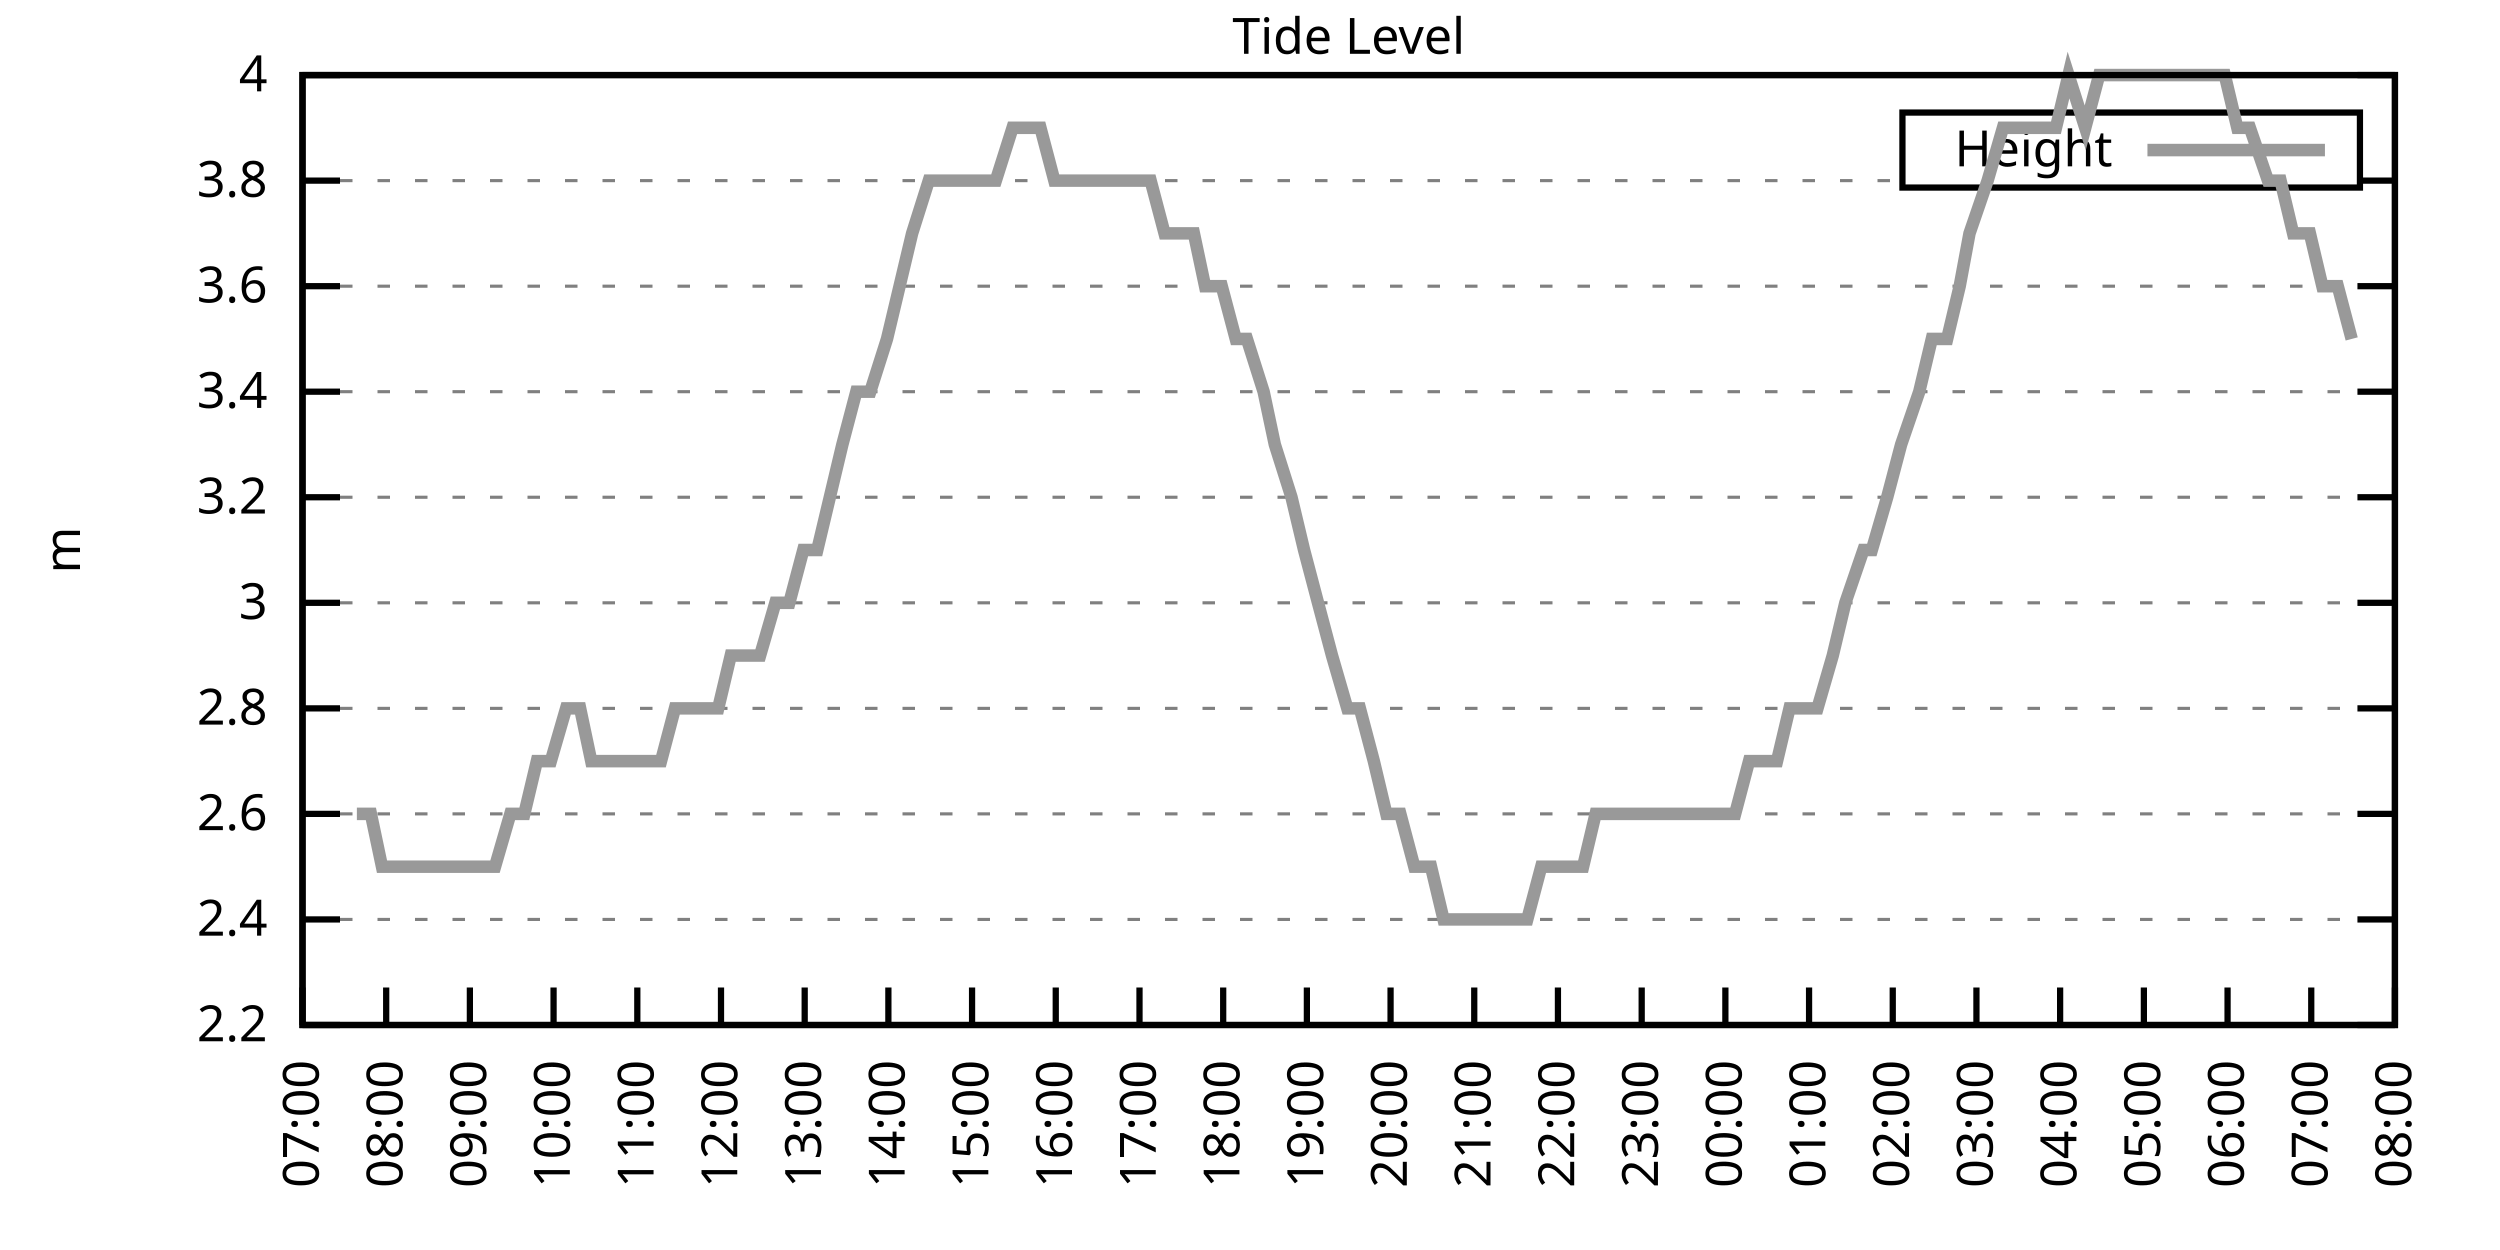
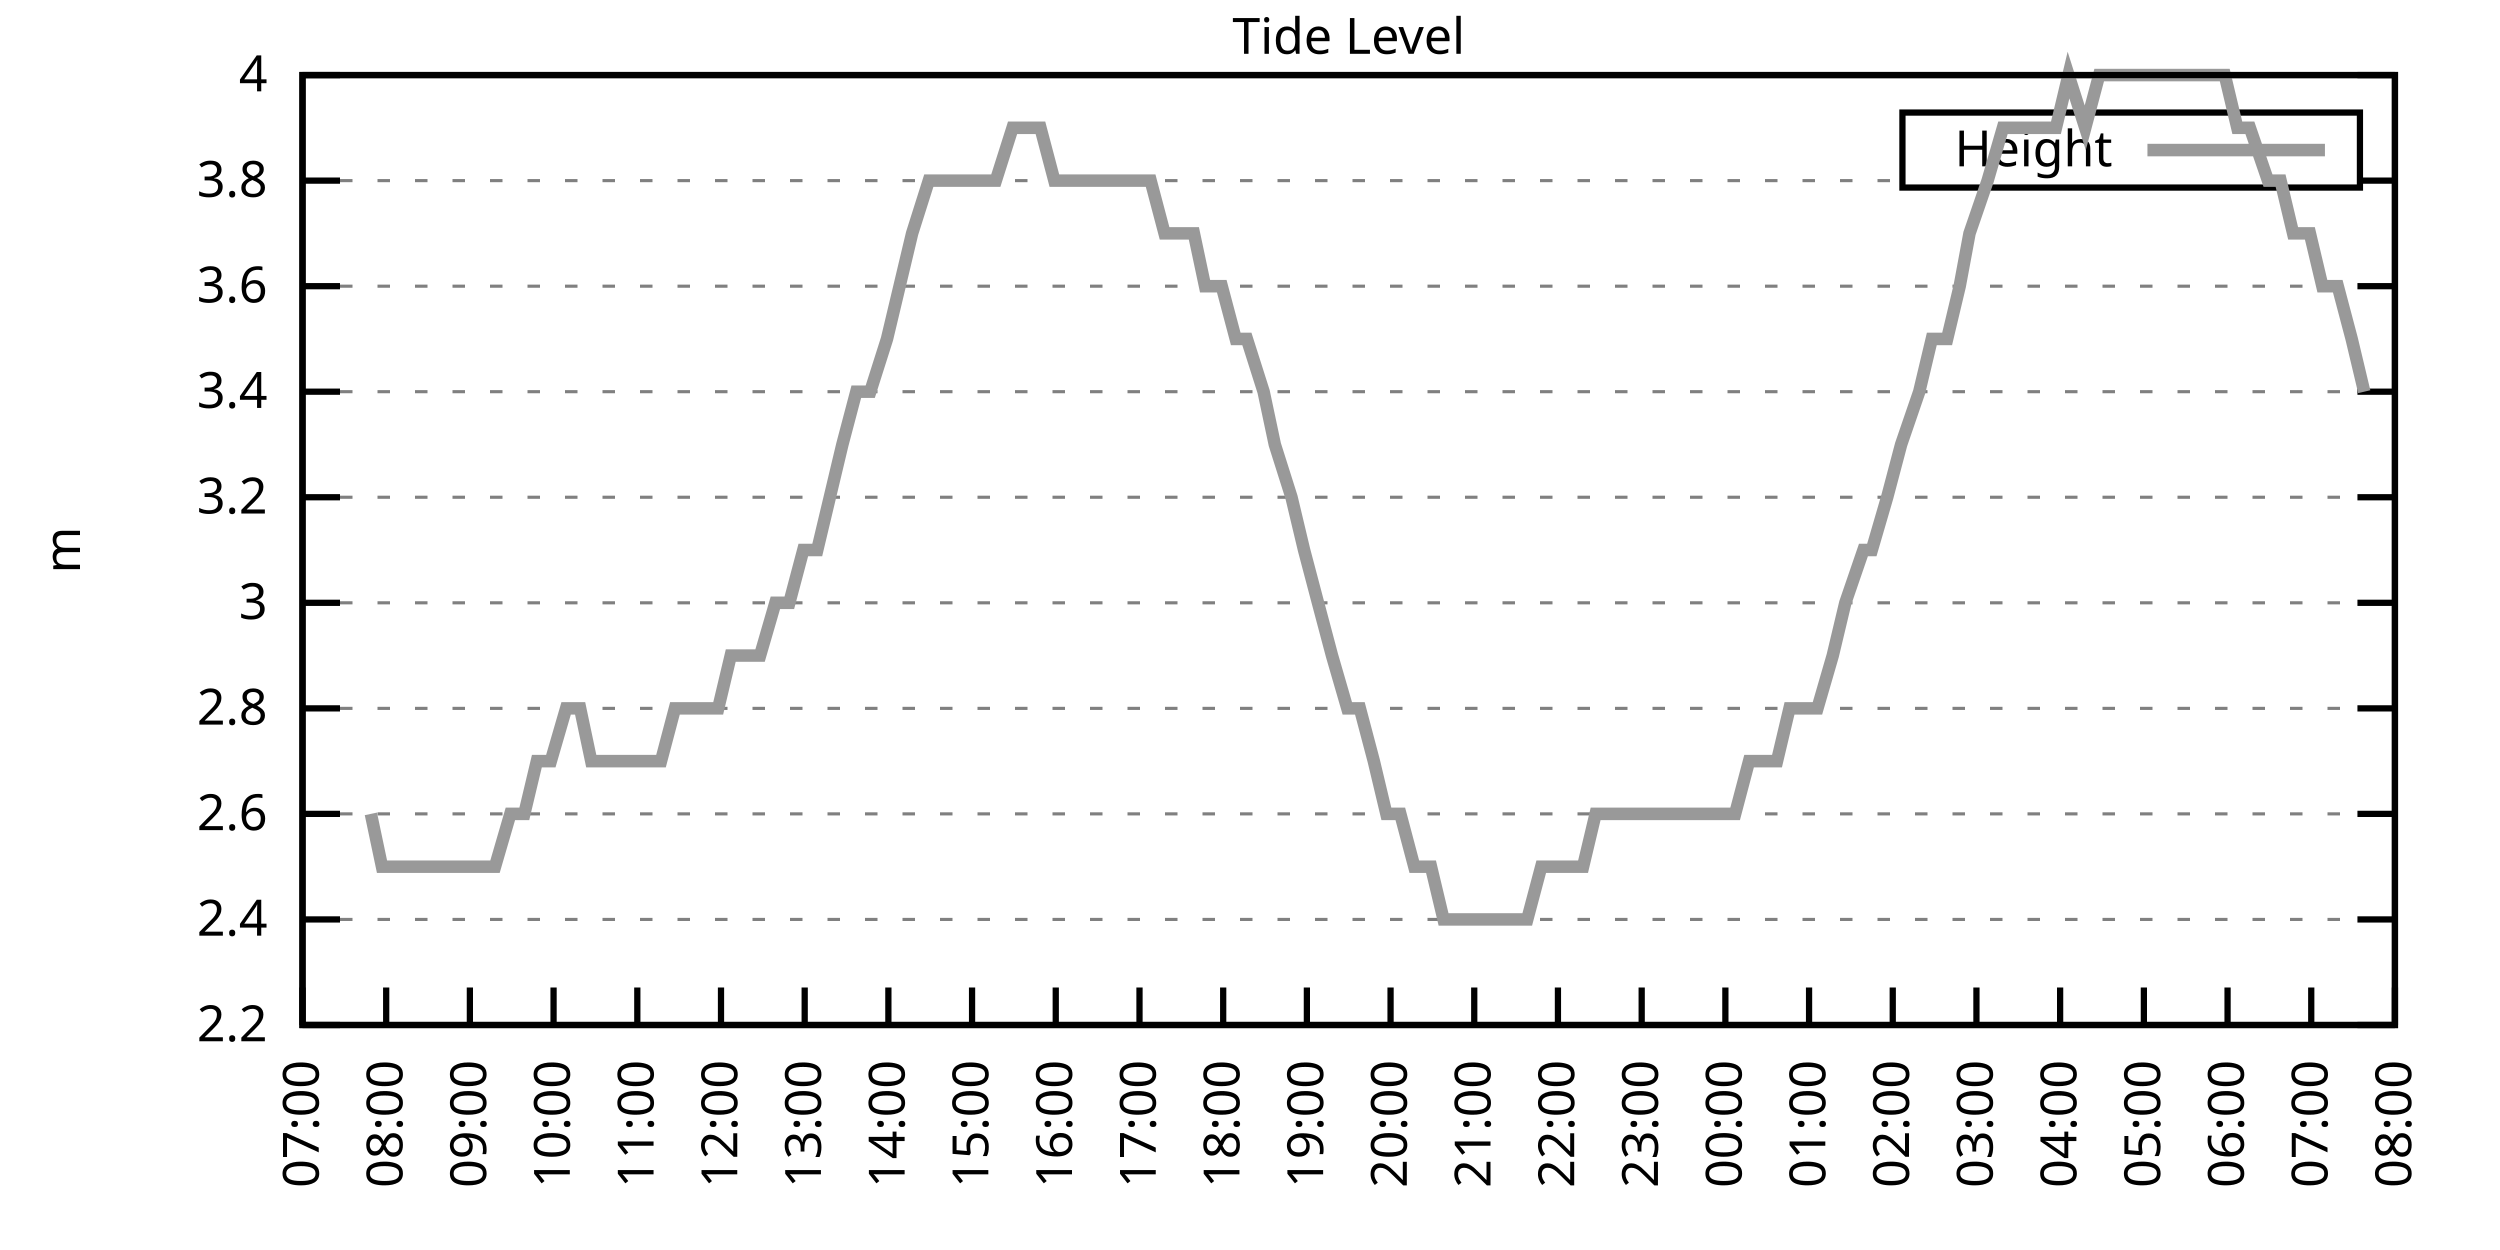
<svg xmlns="http://www.w3.org/2000/svg" xmlns:xlink="http://www.w3.org/1999/xlink" width="400" height="200" viewBox="0 0 400 200">
  <g id="gnuplot_canvas">
    <rect x="0" y="0" width="400" height="200" fill="none" />
    <defs>
      <circle id="gpDot" r="0.5" stroke-width="0.5" stroke="currentColor" />
      <path id="gpPt0" stroke-width="0.333" stroke="currentColor" d="M-1,0 h2 M0,-1 v2" />
      <path id="gpPt1" stroke-width="0.333" stroke="currentColor" d="M-1,-1 L1,1 M1,-1 L-1,1" />
      <path id="gpPt2" stroke-width="0.333" stroke="currentColor" d="M-1,0 L1,0 M0,-1 L0,1 M-1,-1 L1,1 M-1,1 L1,-1" />
      <rect id="gpPt3" stroke-width="0.333" stroke="currentColor" x="-1" y="-1" width="2" height="2" />
      <rect id="gpPt4" stroke-width="0.333" stroke="currentColor" fill="currentColor" x="-1" y="-1" width="2" height="2" />
      <circle id="gpPt5" stroke-width="0.333" stroke="currentColor" cx="0" cy="0" r="1" />
      <use xlink:href="#gpPt5" id="gpPt6" fill="currentColor" stroke="none" />
      <path id="gpPt7" stroke-width="0.333" stroke="currentColor" d="M0,-1.33 L-1.33,0.67 L1.33,0.67 z" />
      <use xlink:href="#gpPt7" id="gpPt8" fill="currentColor" stroke="none" />
      <use xlink:href="#gpPt7" id="gpPt9" stroke="currentColor" transform="rotate(180)" />
      <use xlink:href="#gpPt9" id="gpPt10" fill="currentColor" stroke="none" />
      <use xlink:href="#gpPt3" id="gpPt11" stroke="currentColor" transform="rotate(45)" />
      <use xlink:href="#gpPt11" id="gpPt12" fill="currentColor" stroke="none" />
      <path id="gpPt13" stroke-width="0.333" stroke="currentColor" d="M0,1.330 L1.265,0.411 L0.782,-1.067 L-0.782,-1.076 L-1.265,0.411 z" />
      <use xlink:href="#gpPt13" id="gpPt14" fill="currentColor" stroke="none" />
      <filter id="textbox" filterUnits="objectBoundingBox" x="0" y="0" height="1" width="1">
        <feFlood flood-color="white" flood-opacity="1" result="bgnd" />
        <feComposite in="SourceGraphic" in2="bgnd" operator="atop" />
      </filter>
      <filter id="greybox" filterUnits="objectBoundingBox" x="0" y="0" height="1" width="1">
        <feFlood flood-color="lightgrey" flood-opacity="1" result="grey" />
        <feComposite in="SourceGraphic" in2="grey" operator="atop" />
      </filter>
    </defs>
    <g fill="none" color="white" stroke="currentColor" stroke-width="1.00" stroke-linecap="butt" stroke-linejoin="miter">
</g>
    <g fill="none" color="black" stroke="currentColor" stroke-width="1.00" stroke-linecap="butt" stroke-linejoin="miter">
      <g stroke="none" shape-rendering="crispEdges">
        <polygon fill="rgb(255, 255, 255)" points="48.40,164.00 383.18,164.00 383.18,12.02 48.40,12.02 " />
      </g>
    </g>
    <g fill="none" color="black" stroke="currentColor" stroke-width="1.00" stroke-linecap="butt" stroke-linejoin="miter">
</g>
    <g fill="none" color="black" stroke="black" stroke-width="0.50" stroke-linecap="butt" stroke-linejoin="miter">
</g>
    <g fill="none" color="gray" stroke="currentColor" stroke-width="0.50" stroke-linecap="butt" stroke-linejoin="miter">
      <path stroke="gray" stroke-dasharray="2,4" class="gridline" d="M48.40,164.00 L383.19,164.00  " />
    </g>
    <g fill="none" color="gray" stroke="gray" stroke-width="1.00" stroke-linecap="butt" stroke-linejoin="miter">
</g>
    <g fill="none" color="black" stroke="currentColor" stroke-width="1.00" stroke-linecap="butt" stroke-linejoin="miter">
      <path stroke="black" d="M48.40,164.00 L54.40,164.00 M383.19,164.00 L377.19,164.00  " />
      <g transform="translate(42.80,166.60)" stroke="none" fill="black" font-family="Sans" font-size="8.00" text-anchor="end">
        <text>
          <tspan font-family="Sans"> 2.2</tspan>
        </text>
      </g>
    </g>
    <g fill="none" color="black" stroke="currentColor" stroke-width="1.00" stroke-linecap="butt" stroke-linejoin="miter">
</g>
    <g fill="none" color="black" stroke="black" stroke-width="0.50" stroke-linecap="butt" stroke-linejoin="miter">
</g>
    <g fill="none" color="gray" stroke="currentColor" stroke-width="0.50" stroke-linecap="butt" stroke-linejoin="miter">
      <path stroke="gray" stroke-dasharray="2,4" class="gridline" d="M48.40,147.11 L383.19,147.11  " />
    </g>
    <g fill="none" color="gray" stroke="gray" stroke-width="1.00" stroke-linecap="butt" stroke-linejoin="miter">
</g>
    <g fill="none" color="black" stroke="currentColor" stroke-width="1.00" stroke-linecap="butt" stroke-linejoin="miter">
      <path stroke="black" d="M48.40,147.11 L54.40,147.11 M383.19,147.11 L377.19,147.11  " />
      <g transform="translate(42.80,149.71)" stroke="none" fill="black" font-family="Sans" font-size="8.00" text-anchor="end">
        <text>
          <tspan font-family="Sans"> 2.4</tspan>
        </text>
      </g>
    </g>
    <g fill="none" color="black" stroke="currentColor" stroke-width="1.00" stroke-linecap="butt" stroke-linejoin="miter">
</g>
    <g fill="none" color="black" stroke="black" stroke-width="0.50" stroke-linecap="butt" stroke-linejoin="miter">
</g>
    <g fill="none" color="gray" stroke="currentColor" stroke-width="0.50" stroke-linecap="butt" stroke-linejoin="miter">
      <path stroke="gray" stroke-dasharray="2,4" class="gridline" d="M48.40,130.22 L383.19,130.22  " />
    </g>
    <g fill="none" color="gray" stroke="gray" stroke-width="1.00" stroke-linecap="butt" stroke-linejoin="miter">
</g>
    <g fill="none" color="black" stroke="currentColor" stroke-width="1.00" stroke-linecap="butt" stroke-linejoin="miter">
      <path stroke="black" d="M48.40,130.22 L54.40,130.22 M383.19,130.22 L377.19,130.22  " />
      <g transform="translate(42.80,132.82)" stroke="none" fill="black" font-family="Sans" font-size="8.00" text-anchor="end">
        <text>
          <tspan font-family="Sans"> 2.6</tspan>
        </text>
      </g>
    </g>
    <g fill="none" color="black" stroke="currentColor" stroke-width="1.00" stroke-linecap="butt" stroke-linejoin="miter">
</g>
    <g fill="none" color="black" stroke="black" stroke-width="0.50" stroke-linecap="butt" stroke-linejoin="miter">
</g>
    <g fill="none" color="gray" stroke="currentColor" stroke-width="0.50" stroke-linecap="butt" stroke-linejoin="miter">
      <path stroke="gray" stroke-dasharray="2,4" class="gridline" d="M48.40,113.34 L383.19,113.34  " />
    </g>
    <g fill="none" color="gray" stroke="gray" stroke-width="1.00" stroke-linecap="butt" stroke-linejoin="miter">
</g>
    <g fill="none" color="black" stroke="currentColor" stroke-width="1.00" stroke-linecap="butt" stroke-linejoin="miter">
      <path stroke="black" d="M48.40,113.34 L54.40,113.34 M383.19,113.34 L377.19,113.34  " />
      <g transform="translate(42.80,115.94)" stroke="none" fill="black" font-family="Sans" font-size="8.00" text-anchor="end">
        <text>
          <tspan font-family="Sans"> 2.8</tspan>
        </text>
      </g>
    </g>
    <g fill="none" color="black" stroke="currentColor" stroke-width="1.00" stroke-linecap="butt" stroke-linejoin="miter">
</g>
    <g fill="none" color="black" stroke="black" stroke-width="0.50" stroke-linecap="butt" stroke-linejoin="miter">
</g>
    <g fill="none" color="gray" stroke="currentColor" stroke-width="0.50" stroke-linecap="butt" stroke-linejoin="miter">
      <path stroke="gray" stroke-dasharray="2,4" class="gridline" d="M48.40,96.45 L383.19,96.45  " />
    </g>
    <g fill="none" color="gray" stroke="gray" stroke-width="1.00" stroke-linecap="butt" stroke-linejoin="miter">
</g>
    <g fill="none" color="black" stroke="currentColor" stroke-width="1.00" stroke-linecap="butt" stroke-linejoin="miter">
      <path stroke="black" d="M48.40,96.45 L54.40,96.45 M383.19,96.45 L377.19,96.45  " />
      <g transform="translate(42.80,99.05)" stroke="none" fill="black" font-family="Sans" font-size="8.00" text-anchor="end">
        <text>
          <tspan font-family="Sans"> 3</tspan>
        </text>
      </g>
    </g>
    <g fill="none" color="black" stroke="currentColor" stroke-width="1.00" stroke-linecap="butt" stroke-linejoin="miter">
</g>
    <g fill="none" color="black" stroke="black" stroke-width="0.50" stroke-linecap="butt" stroke-linejoin="miter">
</g>
    <g fill="none" color="gray" stroke="currentColor" stroke-width="0.50" stroke-linecap="butt" stroke-linejoin="miter">
      <path stroke="gray" stroke-dasharray="2,4" class="gridline" d="M48.40,79.56 L383.19,79.56  " />
    </g>
    <g fill="none" color="gray" stroke="gray" stroke-width="1.00" stroke-linecap="butt" stroke-linejoin="miter">
</g>
    <g fill="none" color="black" stroke="currentColor" stroke-width="1.00" stroke-linecap="butt" stroke-linejoin="miter">
      <path stroke="black" d="M48.40,79.56 L54.40,79.56 M383.19,79.56 L377.19,79.56  " />
      <g transform="translate(42.80,82.16)" stroke="none" fill="black" font-family="Sans" font-size="8.00" text-anchor="end">
        <text>
          <tspan font-family="Sans"> 3.2</tspan>
        </text>
      </g>
    </g>
    <g fill="none" color="black" stroke="currentColor" stroke-width="1.00" stroke-linecap="butt" stroke-linejoin="miter">
</g>
    <g fill="none" color="black" stroke="black" stroke-width="0.50" stroke-linecap="butt" stroke-linejoin="miter">
</g>
    <g fill="none" color="gray" stroke="currentColor" stroke-width="0.50" stroke-linecap="butt" stroke-linejoin="miter">
      <path stroke="gray" stroke-dasharray="2,4" class="gridline" d="M48.40,62.67 L383.19,62.67  " />
    </g>
    <g fill="none" color="gray" stroke="gray" stroke-width="1.00" stroke-linecap="butt" stroke-linejoin="miter">
</g>
    <g fill="none" color="black" stroke="currentColor" stroke-width="1.00" stroke-linecap="butt" stroke-linejoin="miter">
      <path stroke="black" d="M48.40,62.67 L54.40,62.67 M383.19,62.67 L377.19,62.67  " />
      <g transform="translate(42.80,65.27)" stroke="none" fill="black" font-family="Sans" font-size="8.00" text-anchor="end">
        <text>
          <tspan font-family="Sans"> 3.4</tspan>
        </text>
      </g>
    </g>
    <g fill="none" color="black" stroke="currentColor" stroke-width="1.00" stroke-linecap="butt" stroke-linejoin="miter">
</g>
    <g fill="none" color="black" stroke="black" stroke-width="0.50" stroke-linecap="butt" stroke-linejoin="miter">
</g>
    <g fill="none" color="gray" stroke="currentColor" stroke-width="0.50" stroke-linecap="butt" stroke-linejoin="miter">
      <path stroke="gray" stroke-dasharray="2,4" class="gridline" d="M48.40,45.79 L383.19,45.79  " />
    </g>
    <g fill="none" color="gray" stroke="gray" stroke-width="1.00" stroke-linecap="butt" stroke-linejoin="miter">
</g>
    <g fill="none" color="black" stroke="currentColor" stroke-width="1.00" stroke-linecap="butt" stroke-linejoin="miter">
      <path stroke="black" d="M48.40,45.79 L54.40,45.79 M383.19,45.79 L377.19,45.79  " />
      <g transform="translate(42.80,48.39)" stroke="none" fill="black" font-family="Sans" font-size="8.00" text-anchor="end">
        <text>
          <tspan font-family="Sans"> 3.6</tspan>
        </text>
      </g>
    </g>
    <g fill="none" color="black" stroke="currentColor" stroke-width="1.00" stroke-linecap="butt" stroke-linejoin="miter">
</g>
    <g fill="none" color="black" stroke="black" stroke-width="0.50" stroke-linecap="butt" stroke-linejoin="miter">
</g>
    <g fill="none" color="gray" stroke="currentColor" stroke-width="0.50" stroke-linecap="butt" stroke-linejoin="miter">
      <path stroke="gray" stroke-dasharray="2,4" class="gridline" d="M48.40,28.90 L304.39,28.90 M377.59,28.90 L383.19,28.90  " />
    </g>
    <g fill="none" color="gray" stroke="gray" stroke-width="1.00" stroke-linecap="butt" stroke-linejoin="miter">
</g>
    <g fill="none" color="black" stroke="currentColor" stroke-width="1.00" stroke-linecap="butt" stroke-linejoin="miter">
      <path stroke="black" d="M48.40,28.90 L54.40,28.90 M383.19,28.90 L377.19,28.90  " />
      <g transform="translate(42.80,31.50)" stroke="none" fill="black" font-family="Sans" font-size="8.00" text-anchor="end">
        <text>
          <tspan font-family="Sans"> 3.8</tspan>
        </text>
      </g>
    </g>
    <g fill="none" color="black" stroke="currentColor" stroke-width="1.00" stroke-linecap="butt" stroke-linejoin="miter">
</g>
    <g fill="none" color="black" stroke="black" stroke-width="0.50" stroke-linecap="butt" stroke-linejoin="miter">
</g>
    <g fill="none" color="gray" stroke="currentColor" stroke-width="0.50" stroke-linecap="butt" stroke-linejoin="miter">
      <path stroke="gray" stroke-dasharray="2,4" class="gridline" d="M48.40,12.01 L383.19,12.01  " />
    </g>
    <g fill="none" color="gray" stroke="gray" stroke-width="1.00" stroke-linecap="butt" stroke-linejoin="miter">
</g>
    <g fill="none" color="black" stroke="currentColor" stroke-width="1.00" stroke-linecap="butt" stroke-linejoin="miter">
      <path stroke="black" d="M48.40,12.01 L54.40,12.01 M383.19,12.01 L377.19,12.01  " />
      <g transform="translate(42.80,14.61)" stroke="none" fill="black" font-family="Sans" font-size="8.00" text-anchor="end">
        <text>
          <tspan font-family="Sans"> 4</tspan>
        </text>
      </g>
    </g>
    <g fill="none" color="black" stroke="currentColor" stroke-width="1.00" stroke-linecap="butt" stroke-linejoin="miter">
      <path stroke="black" d="M48.40,164.00 L48.40,158.00  " />
      <g transform="translate(51.00,169.60) rotate(270.00)" stroke="none" fill="black" font-family="Sans" font-size="8.00" text-anchor="end">
        <text>
          <tspan font-family="Sans">07:00</tspan>
        </text>
      </g>
    </g>
    <g fill="none" color="black" stroke="currentColor" stroke-width="1.00" stroke-linecap="butt" stroke-linejoin="miter">
      <path stroke="black" d="M61.79,164.00 L61.79,158.00  " />
      <g transform="translate(64.39,169.60) rotate(270.00)" stroke="none" fill="black" font-family="Sans" font-size="8.00" text-anchor="end">
        <text>
          <tspan font-family="Sans">08:00</tspan>
        </text>
      </g>
    </g>
    <g fill="none" color="black" stroke="currentColor" stroke-width="1.00" stroke-linecap="butt" stroke-linejoin="miter">
      <path stroke="black" d="M75.18,164.00 L75.18,158.00  " />
      <g transform="translate(77.78,169.60) rotate(270.00)" stroke="none" fill="black" font-family="Sans" font-size="8.00" text-anchor="end">
        <text>
          <tspan font-family="Sans">09:00</tspan>
        </text>
      </g>
    </g>
    <g fill="none" color="black" stroke="currentColor" stroke-width="1.00" stroke-linecap="butt" stroke-linejoin="miter">
      <path stroke="black" d="M88.57,164.00 L88.57,158.00  " />
      <g transform="translate(91.17,169.60) rotate(270.00)" stroke="none" fill="black" font-family="Sans" font-size="8.00" text-anchor="end">
        <text>
          <tspan font-family="Sans">10:00</tspan>
        </text>
      </g>
    </g>
    <g fill="none" color="black" stroke="currentColor" stroke-width="1.00" stroke-linecap="butt" stroke-linejoin="miter">
      <path stroke="black" d="M101.97,164.00 L101.97,158.00  " />
      <g transform="translate(104.57,169.60) rotate(270.00)" stroke="none" fill="black" font-family="Sans" font-size="8.00" text-anchor="end">
        <text>
          <tspan font-family="Sans">11:00</tspan>
        </text>
      </g>
    </g>
    <g fill="none" color="black" stroke="currentColor" stroke-width="1.00" stroke-linecap="butt" stroke-linejoin="miter">
      <path stroke="black" d="M115.36,164.00 L115.36,158.00  " />
      <g transform="translate(117.96,169.60) rotate(270.00)" stroke="none" fill="black" font-family="Sans" font-size="8.00" text-anchor="end">
        <text>
          <tspan font-family="Sans">12:00</tspan>
        </text>
      </g>
    </g>
    <g fill="none" color="black" stroke="currentColor" stroke-width="1.00" stroke-linecap="butt" stroke-linejoin="miter">
      <path stroke="black" d="M128.75,164.00 L128.75,158.00  " />
      <g transform="translate(131.35,169.60) rotate(270.00)" stroke="none" fill="black" font-family="Sans" font-size="8.00" text-anchor="end">
        <text>
          <tspan font-family="Sans">13:00</tspan>
        </text>
      </g>
    </g>
    <g fill="none" color="black" stroke="currentColor" stroke-width="1.00" stroke-linecap="butt" stroke-linejoin="miter">
      <path stroke="black" d="M142.14,164.00 L142.14,158.00  " />
      <g transform="translate(144.74,169.60) rotate(270.00)" stroke="none" fill="black" font-family="Sans" font-size="8.00" text-anchor="end">
        <text>
          <tspan font-family="Sans">14:00</tspan>
        </text>
      </g>
    </g>
    <g fill="none" color="black" stroke="currentColor" stroke-width="1.00" stroke-linecap="butt" stroke-linejoin="miter">
      <path stroke="black" d="M155.53,164.00 L155.53,158.00  " />
      <g transform="translate(158.13,169.60) rotate(270.00)" stroke="none" fill="black" font-family="Sans" font-size="8.00" text-anchor="end">
        <text>
          <tspan font-family="Sans">15:00</tspan>
        </text>
      </g>
    </g>
    <g fill="none" color="black" stroke="currentColor" stroke-width="1.00" stroke-linecap="butt" stroke-linejoin="miter">
      <path stroke="black" d="M168.92,164.00 L168.92,158.00  " />
      <g transform="translate(171.52,169.60) rotate(270.00)" stroke="none" fill="black" font-family="Sans" font-size="8.00" text-anchor="end">
        <text>
          <tspan font-family="Sans">16:00</tspan>
        </text>
      </g>
    </g>
    <g fill="none" color="black" stroke="currentColor" stroke-width="1.00" stroke-linecap="butt" stroke-linejoin="miter">
      <path stroke="black" d="M182.32,164.00 L182.32,158.00  " />
      <g transform="translate(184.92,169.60) rotate(270.00)" stroke="none" fill="black" font-family="Sans" font-size="8.00" text-anchor="end">
        <text>
          <tspan font-family="Sans">17:00</tspan>
        </text>
      </g>
    </g>
    <g fill="none" color="black" stroke="currentColor" stroke-width="1.00" stroke-linecap="butt" stroke-linejoin="miter">
      <path stroke="black" d="M195.71,164.00 L195.71,158.00  " />
      <g transform="translate(198.31,169.60) rotate(270.00)" stroke="none" fill="black" font-family="Sans" font-size="8.00" text-anchor="end">
        <text>
          <tspan font-family="Sans">18:00</tspan>
        </text>
      </g>
    </g>
    <g fill="none" color="black" stroke="currentColor" stroke-width="1.00" stroke-linecap="butt" stroke-linejoin="miter">
      <path stroke="black" d="M209.10,164.00 L209.10,158.00  " />
      <g transform="translate(211.70,169.60) rotate(270.00)" stroke="none" fill="black" font-family="Sans" font-size="8.00" text-anchor="end">
        <text>
          <tspan font-family="Sans">19:00</tspan>
        </text>
      </g>
    </g>
    <g fill="none" color="black" stroke="currentColor" stroke-width="1.00" stroke-linecap="butt" stroke-linejoin="miter">
      <path stroke="black" d="M222.49,164.00 L222.49,158.00  " />
      <g transform="translate(225.09,169.60) rotate(270.00)" stroke="none" fill="black" font-family="Sans" font-size="8.00" text-anchor="end">
        <text>
          <tspan font-family="Sans">20:00</tspan>
        </text>
      </g>
    </g>
    <g fill="none" color="black" stroke="currentColor" stroke-width="1.00" stroke-linecap="butt" stroke-linejoin="miter">
      <path stroke="black" d="M235.88,164.00 L235.88,158.00  " />
      <g transform="translate(238.48,169.60) rotate(270.00)" stroke="none" fill="black" font-family="Sans" font-size="8.00" text-anchor="end">
        <text>
          <tspan font-family="Sans">21:00</tspan>
        </text>
      </g>
    </g>
    <g fill="none" color="black" stroke="currentColor" stroke-width="1.00" stroke-linecap="butt" stroke-linejoin="miter">
      <path stroke="black" d="M249.27,164.00 L249.27,158.00  " />
      <g transform="translate(251.87,169.60) rotate(270.00)" stroke="none" fill="black" font-family="Sans" font-size="8.00" text-anchor="end">
        <text>
          <tspan font-family="Sans">22:00</tspan>
        </text>
      </g>
    </g>
    <g fill="none" color="black" stroke="currentColor" stroke-width="1.00" stroke-linecap="butt" stroke-linejoin="miter">
      <path stroke="black" d="M262.67,164.00 L262.67,158.00  " />
      <g transform="translate(265.27,169.60) rotate(270.00)" stroke="none" fill="black" font-family="Sans" font-size="8.00" text-anchor="end">
        <text>
          <tspan font-family="Sans">23:00</tspan>
        </text>
      </g>
    </g>
    <g fill="none" color="black" stroke="currentColor" stroke-width="1.00" stroke-linecap="butt" stroke-linejoin="miter">
      <path stroke="black" d="M276.06,164.00 L276.06,158.00  " />
      <g transform="translate(278.66,169.60) rotate(270.00)" stroke="none" fill="black" font-family="Sans" font-size="8.00" text-anchor="end">
        <text>
          <tspan font-family="Sans">00:00</tspan>
        </text>
      </g>
    </g>
    <g fill="none" color="black" stroke="currentColor" stroke-width="1.00" stroke-linecap="butt" stroke-linejoin="miter">
      <path stroke="black" d="M289.45,164.00 L289.45,158.00  " />
      <g transform="translate(292.05,169.60) rotate(270.00)" stroke="none" fill="black" font-family="Sans" font-size="8.00" text-anchor="end">
        <text>
          <tspan font-family="Sans">01:00</tspan>
        </text>
      </g>
    </g>
    <g fill="none" color="black" stroke="currentColor" stroke-width="1.00" stroke-linecap="butt" stroke-linejoin="miter">
      <path stroke="black" d="M302.84,164.00 L302.84,158.00  " />
      <g transform="translate(305.44,169.60) rotate(270.00)" stroke="none" fill="black" font-family="Sans" font-size="8.00" text-anchor="end">
        <text>
          <tspan font-family="Sans">02:00</tspan>
        </text>
      </g>
    </g>
    <g fill="none" color="black" stroke="currentColor" stroke-width="1.00" stroke-linecap="butt" stroke-linejoin="miter">
      <path stroke="black" d="M316.23,164.00 L316.23,158.00  " />
      <g transform="translate(318.83,169.60) rotate(270.00)" stroke="none" fill="black" font-family="Sans" font-size="8.00" text-anchor="end">
        <text>
          <tspan font-family="Sans">03:00</tspan>
        </text>
      </g>
    </g>
    <g fill="none" color="black" stroke="currentColor" stroke-width="1.00" stroke-linecap="butt" stroke-linejoin="miter">
      <path stroke="black" d="M329.62,164.00 L329.62,158.00  " />
      <g transform="translate(332.22,169.60) rotate(270.00)" stroke="none" fill="black" font-family="Sans" font-size="8.00" text-anchor="end">
        <text>
          <tspan font-family="Sans">04:00</tspan>
        </text>
      </g>
    </g>
    <g fill="none" color="black" stroke="currentColor" stroke-width="1.00" stroke-linecap="butt" stroke-linejoin="miter">
      <path stroke="black" d="M343.02,164.00 L343.02,158.00  " />
      <g transform="translate(345.62,169.60) rotate(270.00)" stroke="none" fill="black" font-family="Sans" font-size="8.00" text-anchor="end">
        <text>
          <tspan font-family="Sans">05:00</tspan>
        </text>
      </g>
    </g>
    <g fill="none" color="black" stroke="currentColor" stroke-width="1.00" stroke-linecap="butt" stroke-linejoin="miter">
      <path stroke="black" d="M356.41,164.00 L356.41,158.00  " />
      <g transform="translate(359.01,169.60) rotate(270.00)" stroke="none" fill="black" font-family="Sans" font-size="8.00" text-anchor="end">
        <text>
          <tspan font-family="Sans">06:00</tspan>
        </text>
      </g>
    </g>
    <g fill="none" color="black" stroke="currentColor" stroke-width="1.00" stroke-linecap="butt" stroke-linejoin="miter">
      <path stroke="black" d="M369.80,164.00 L369.80,158.00  " />
      <g transform="translate(372.40,169.60) rotate(270.00)" stroke="none" fill="black" font-family="Sans" font-size="8.00" text-anchor="end">
        <text>
          <tspan font-family="Sans">07:00</tspan>
        </text>
      </g>
    </g>
    <g fill="none" color="black" stroke="currentColor" stroke-width="1.00" stroke-linecap="butt" stroke-linejoin="miter">
      <path stroke="black" d="M383.19,164.00 L383.19,158.00  " />
      <g transform="translate(385.79,169.60) rotate(270.00)" stroke="none" fill="black" font-family="Sans" font-size="8.00" text-anchor="end">
        <text>
          <tspan font-family="Sans">08:00</tspan>
        </text>
      </g>
    </g>
    <g fill="none" color="black" stroke="currentColor" stroke-width="1.00" stroke-linecap="butt" stroke-linejoin="miter">
</g>
    <g fill="none" color="black" stroke="currentColor" stroke-width="1.00" stroke-linecap="butt" stroke-linejoin="miter">
      <path stroke="black" d="M48.40,12.01 L48.40,164.00 L383.19,164.00 L383.19,12.01 L48.40,12.01 Z  " />
    </g>
    <g fill="none" color="black" stroke="currentColor" stroke-width="1.00" stroke-linecap="butt" stroke-linejoin="miter">
</g>
    <g fill="none" color="black" stroke="currentColor" stroke-width="1.00" stroke-linecap="butt" stroke-linejoin="miter">
      <path stroke="black" d="M304.39,30.01 L304.39,18.01 L377.59,18.01 L377.59,30.01 L304.39,30.01 Z  " />
    </g>
    <g id="Tide_level_plot_1">
      <g fill="none" color="white" stroke="black" stroke-width="2.00" stroke-linecap="butt" stroke-linejoin="miter">
</g>
      <g fill="none" color="black" stroke="currentColor" stroke-width="2.00" stroke-linecap="butt" stroke-linejoin="miter">
        <g transform="translate(337.99,26.61)" stroke="none" fill="black" font-family="Sans" font-size="8.00" text-anchor="end">
          <text>
            <tspan font-family="Sans">Height</tspan>
          </text>
        </g>
      </g>
      <g fill="none" color="black" stroke="currentColor" stroke-width="2.00" stroke-linecap="butt" stroke-linejoin="miter">
-         <path stroke="rgb(153, 153, 153)" d="M343.59,24.01 L371.99,24.01 M57.10,130.22 L59.34,130.22 L61.12,138.67 L63.35,138.67 L65.59,138.67 L68.26,138.67   L70.27,138.67 L72.50,138.67 L74.51,138.67 L76.97,138.67 L79.20,138.67 L81.66,130.22 L83.89,130.22 L85.90,121.78   L88.13,121.78 L90.58,113.34 L92.82,113.34 L94.60,121.78 L97.28,121.78 L99.51,121.78 L101.74,121.78 L103.98,121.78   L105.76,121.78 L107.99,113.34 L110.67,113.34 L112.46,113.34 L114.91,113.34 L116.92,104.89 L119.38,104.89 L121.61,104.89   L124.06,96.45 L126.29,96.45 L128.53,88.00 L130.76,88.00 L132.77,79.56 L134.78,71.12 L137.01,62.67 L139.24,62.67   L141.92,54.23 L143.93,45.79 L145.94,37.34 L148.61,28.90 L150.85,28.90 L152.85,28.90 L155.31,28.90 L157.32,28.90   L159.33,28.90 L162.01,20.45 L164.01,20.45 L166.47,20.45 L168.70,28.90 L170.49,28.90 L173.17,28.90 L174.95,28.90   L177.63,28.90 L179.86,28.90 L182.09,28.90 L184.10,28.90 L186.33,37.34 L188.57,37.34 L191.02,37.34 L192.81,45.79   L195.48,45.79 L197.72,54.23 L199.50,54.23 L202.18,62.67 L203.97,71.12 L206.64,79.56 L208.65,88.00 L210.88,96.45   L213.12,104.89 L215.57,113.34 L217.58,113.34 L219.81,121.78 L221.82,130.22 L224.05,130.22 L226.29,138.67 L228.96,138.67   L230.97,147.11 L233.20,147.11 L235.66,147.11 L237.67,147.11 L239.90,147.11 L241.91,147.11 L244.36,147.11 L246.60,138.67   L249.05,138.67 L251.28,138.67 L253.29,138.67 L255.30,130.22 L257.98,130.22 L259.99,130.22 L262.22,130.22 L264.23,130.22   L266.91,130.22 L269.14,130.22 L271.15,130.22 L273.38,130.22 L275.39,130.22 L277.62,130.22 L279.85,121.78 L281.86,121.78   L284.32,121.78 L286.32,113.34 L288.56,113.34 L290.79,113.34 L293.24,104.89 L295.25,96.45 L298.15,88.00 L299.49,88.00   L301.95,79.56 L304.18,71.12 L307.08,62.67 L309.09,54.23 L311.54,54.23 L313.55,45.79 L315.12,37.34 L318.02,28.90   L320.47,20.45 L322.26,20.45 L324.49,20.45 L326.95,20.45 L328.95,20.45 L330.96,12.01 L333.64,20.45 L335.87,12.01   L337.88,12.01 L340.56,12.01 L342.79,12.01 L344.80,12.01 L347.26,12.01 L349.49,12.01 L351.50,12.01 L353.95,12.01   L355.96,12.01 L357.97,20.45 L359.98,20.45 L362.88,28.90 L364.89,28.90 L366.90,37.34 L369.58,37.34 L371.58,45.79   L374.04,45.79 L376.27,54.23  " />
+         <path stroke="rgb(153, 153, 153)" d="M343.59,24.01 L371.99,24.01 M59.34,130.22 L61.12,138.67 L63.35,138.67 L65.59,138.67 L68.26,138.67 L70.27,138.67   L72.50,138.67 L74.51,138.67 L76.97,138.67 L79.20,138.67 L81.66,130.22 L83.89,130.22 L85.90,121.78 L88.13,121.78   L90.58,113.34 L92.82,113.34 L94.60,121.78 L97.28,121.78 L99.51,121.78 L101.74,121.78 L103.98,121.78 L105.76,121.78   L107.99,113.34 L110.67,113.34 L112.46,113.34 L114.91,113.34 L116.92,104.89 L119.38,104.89 L121.61,104.89 L124.06,96.45   L126.29,96.45 L128.53,88.00 L130.76,88.00 L132.77,79.56 L134.78,71.12 L137.01,62.67 L139.24,62.67 L141.92,54.23   L143.93,45.79 L145.94,37.34 L148.61,28.90 L150.85,28.90 L152.85,28.90 L155.31,28.90 L157.32,28.90 L159.33,28.90   L162.01,20.45 L164.01,20.45 L166.47,20.45 L168.70,28.90 L170.49,28.90 L173.17,28.90 L174.95,28.90 L177.63,28.90   L179.86,28.90 L182.09,28.90 L184.10,28.90 L186.33,37.34 L188.57,37.34 L191.02,37.34 L192.81,45.79 L195.48,45.79   L197.72,54.23 L199.50,54.23 L202.18,62.67 L203.97,71.12 L206.64,79.56 L208.65,88.00 L210.88,96.45 L213.12,104.89   L215.57,113.34 L217.58,113.34 L219.81,121.78 L221.82,130.22 L224.05,130.22 L226.29,138.67 L228.96,138.67 L230.97,147.11   L233.20,147.11 L235.66,147.11 L237.67,147.11 L239.90,147.11 L241.91,147.11 L244.36,147.11 L246.60,138.67 L249.05,138.67   L251.28,138.67 L253.29,138.67 L255.30,130.22 L257.98,130.22 L259.99,130.22 L262.22,130.22 L264.23,130.22 L266.91,130.22   L269.14,130.22 L271.15,130.22 L273.38,130.22 L275.39,130.22 L277.62,130.22 L279.85,121.78 L281.86,121.78 L284.32,121.78   L286.32,113.34 L288.56,113.34 L290.79,113.34 L293.24,104.89 L295.25,96.45 L298.15,88.00 L299.49,88.00 L301.95,79.56   L304.18,71.12 L307.08,62.67 L309.09,54.23 L311.54,54.23 L313.55,45.79 L315.12,37.34 L318.02,28.90 L320.47,20.45   L322.26,20.45 L324.49,20.45 L326.95,20.45 L328.95,20.45 L330.96,12.01 L333.64,20.45 L335.87,12.01 L337.88,12.01   L340.56,12.01 L342.79,12.01 L344.80,12.01 L347.26,12.01 L349.49,12.01 L351.50,12.01 L353.95,12.01 L355.96,12.01   L357.97,20.45 L359.98,20.45 L362.88,28.90 L364.89,28.90 L366.90,37.34 L369.58,37.34 L371.58,45.79 L374.04,45.79   L376.27,54.23 L378.28,62.67  " />
      </g>
    </g>
    <g fill="none" color="black" stroke="currentColor" stroke-width="2.00" stroke-linecap="butt" stroke-linejoin="miter">
</g>
    <g fill="none" color="black" stroke="black" stroke-width="1.00" stroke-linecap="butt" stroke-linejoin="miter">
</g>
    <g fill="none" color="black" stroke="currentColor" stroke-width="1.00" stroke-linecap="butt" stroke-linejoin="miter">
      <path stroke="black" d="M48.40,12.01 L48.40,164.00 L383.19,164.00 L383.19,12.01 L48.40,12.01 Z  " />
      <g transform="translate(12.80,88.01) rotate(270.00)" stroke="none" fill="black" font-family="Sans" font-size="8.00" text-anchor="middle">
        <text>
          <tspan font-family="Sans">m</tspan>
        </text>
      </g>
    </g>
    <g fill="none" color="black" stroke="currentColor" stroke-width="1.00" stroke-linecap="butt" stroke-linejoin="miter">
</g>
    <g fill="none" color="black" stroke="currentColor" stroke-width="1.00" stroke-linecap="butt" stroke-linejoin="miter">
      <g transform="translate(215.79,8.61)" stroke="none" fill="black" font-family="Sans" font-size="8.00" text-anchor="middle">
        <text>
          <tspan font-family="Sans">Tide Level</tspan>
        </text>
      </g>
    </g>
    <g fill="none" color="black" stroke="currentColor" stroke-width="1.00" stroke-linecap="butt" stroke-linejoin="miter">
</g>
  </g>
</svg>
